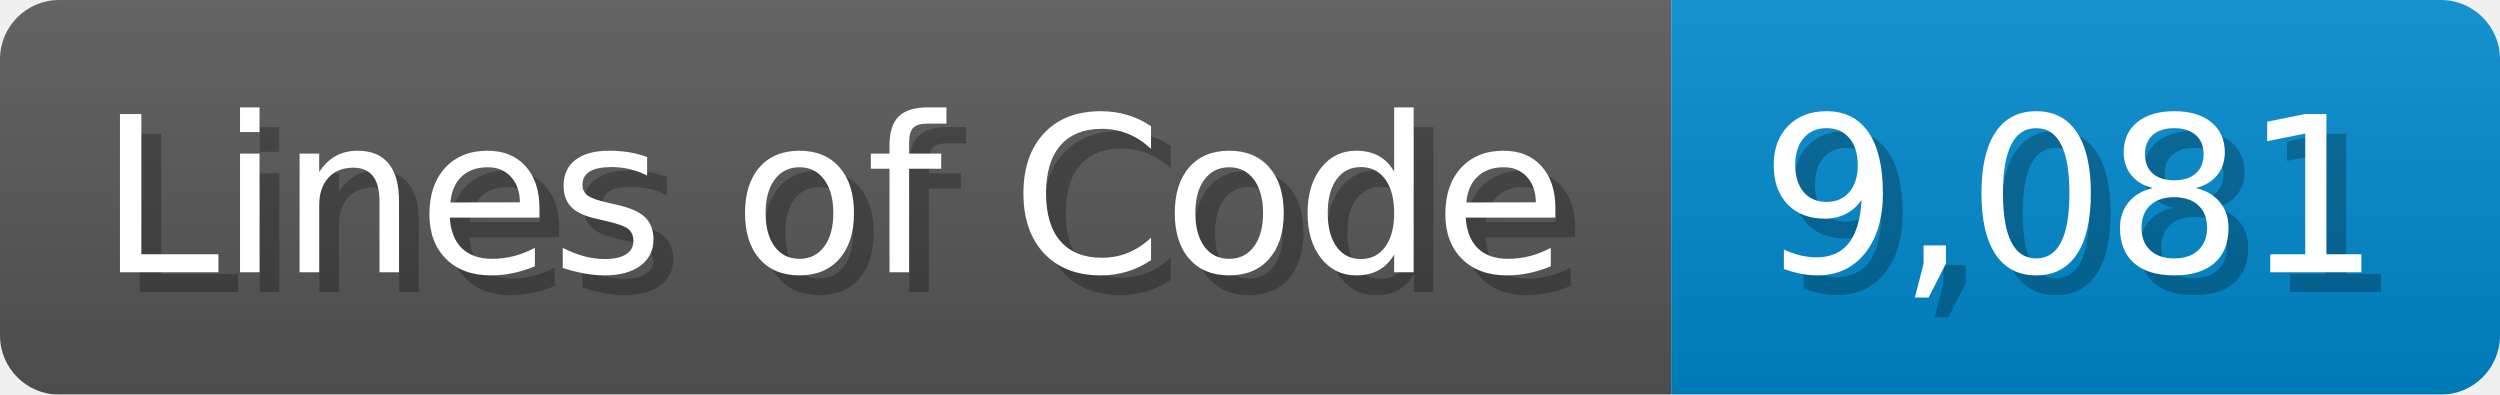
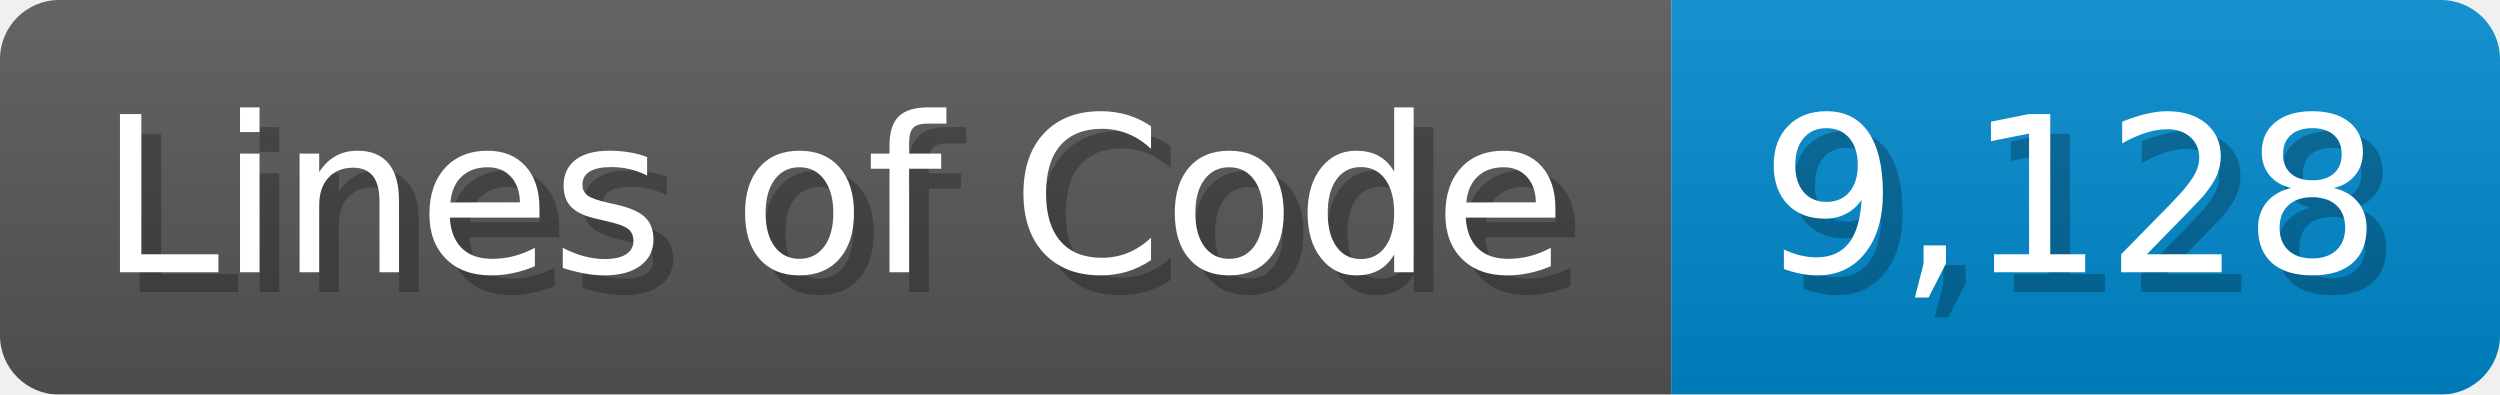
<svg xmlns="http://www.w3.org/2000/svg" width="126.7" height="20" viewBox="0 0 1267 200">
  <linearGradient id="a" x2="0" y2="100%">
    <stop offset="0" stop-opacity=".1" stop-color="#EEE" />
    <stop offset="1" stop-opacity=".1" />
  </linearGradient>
  <mask id="m">
    <rect width="1267" height="200" rx="30" fill="#FFF" />
  </mask>
  <g mask="url(#m)">
    <rect width="847" height="200" fill="#555" />
    <rect width="420" height="200" fill="#08C" x="847" />
    <rect width="1267" height="200" fill="url(#a)" />
  </g>
  <g fill="#fff" text-anchor="start" font-family="Verdana,DejaVu Sans,sans-serif" font-size="110">
    <text x="60" y="148" textLength="747" fill="#000" opacity="0.25">Lines of Code</text>
    <text x="50" y="138" textLength="747">Lines of Code</text>
-     <text x="902" y="148" textLength="320" fill="#000" opacity="0.25">9,081</text>
-     <text x="892" y="138" textLength="320">9,081</text>
+     <text x="902" y="148" textLength="320" fill="#000" opacity="0.25">9,128</text>
+     <text x="892" y="138" textLength="320">9,128</text>
  </g>
</svg>
